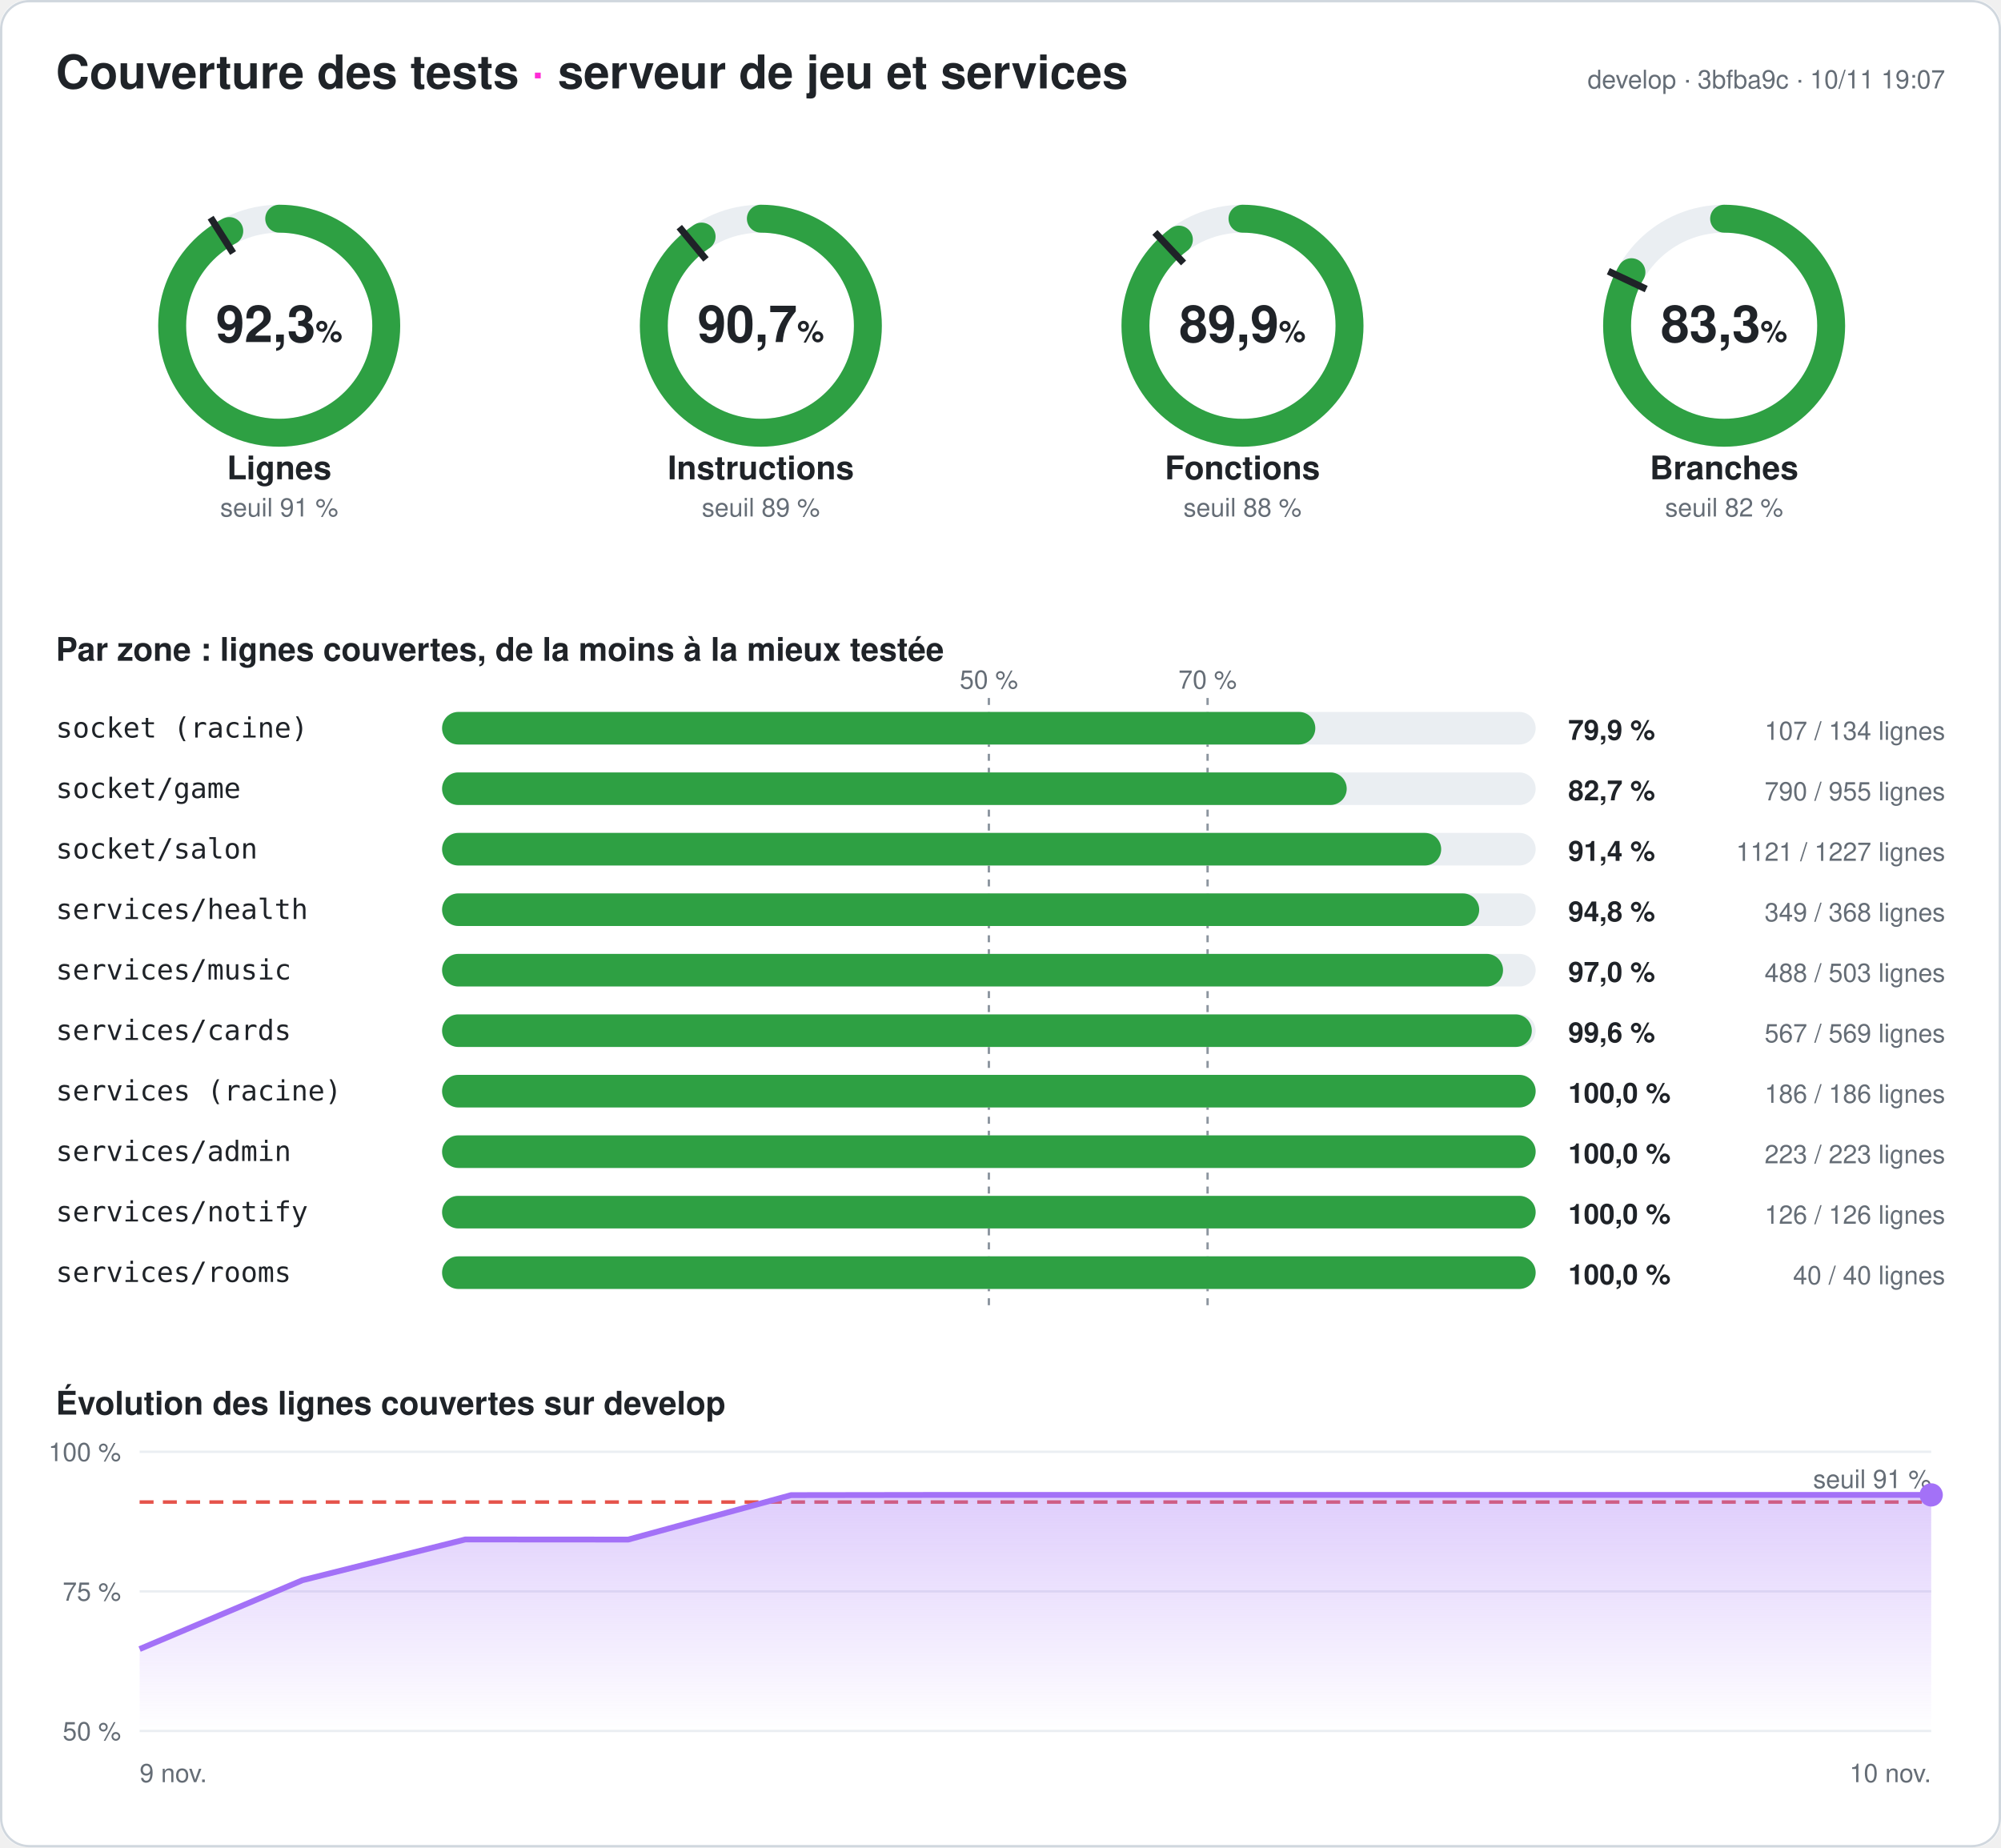
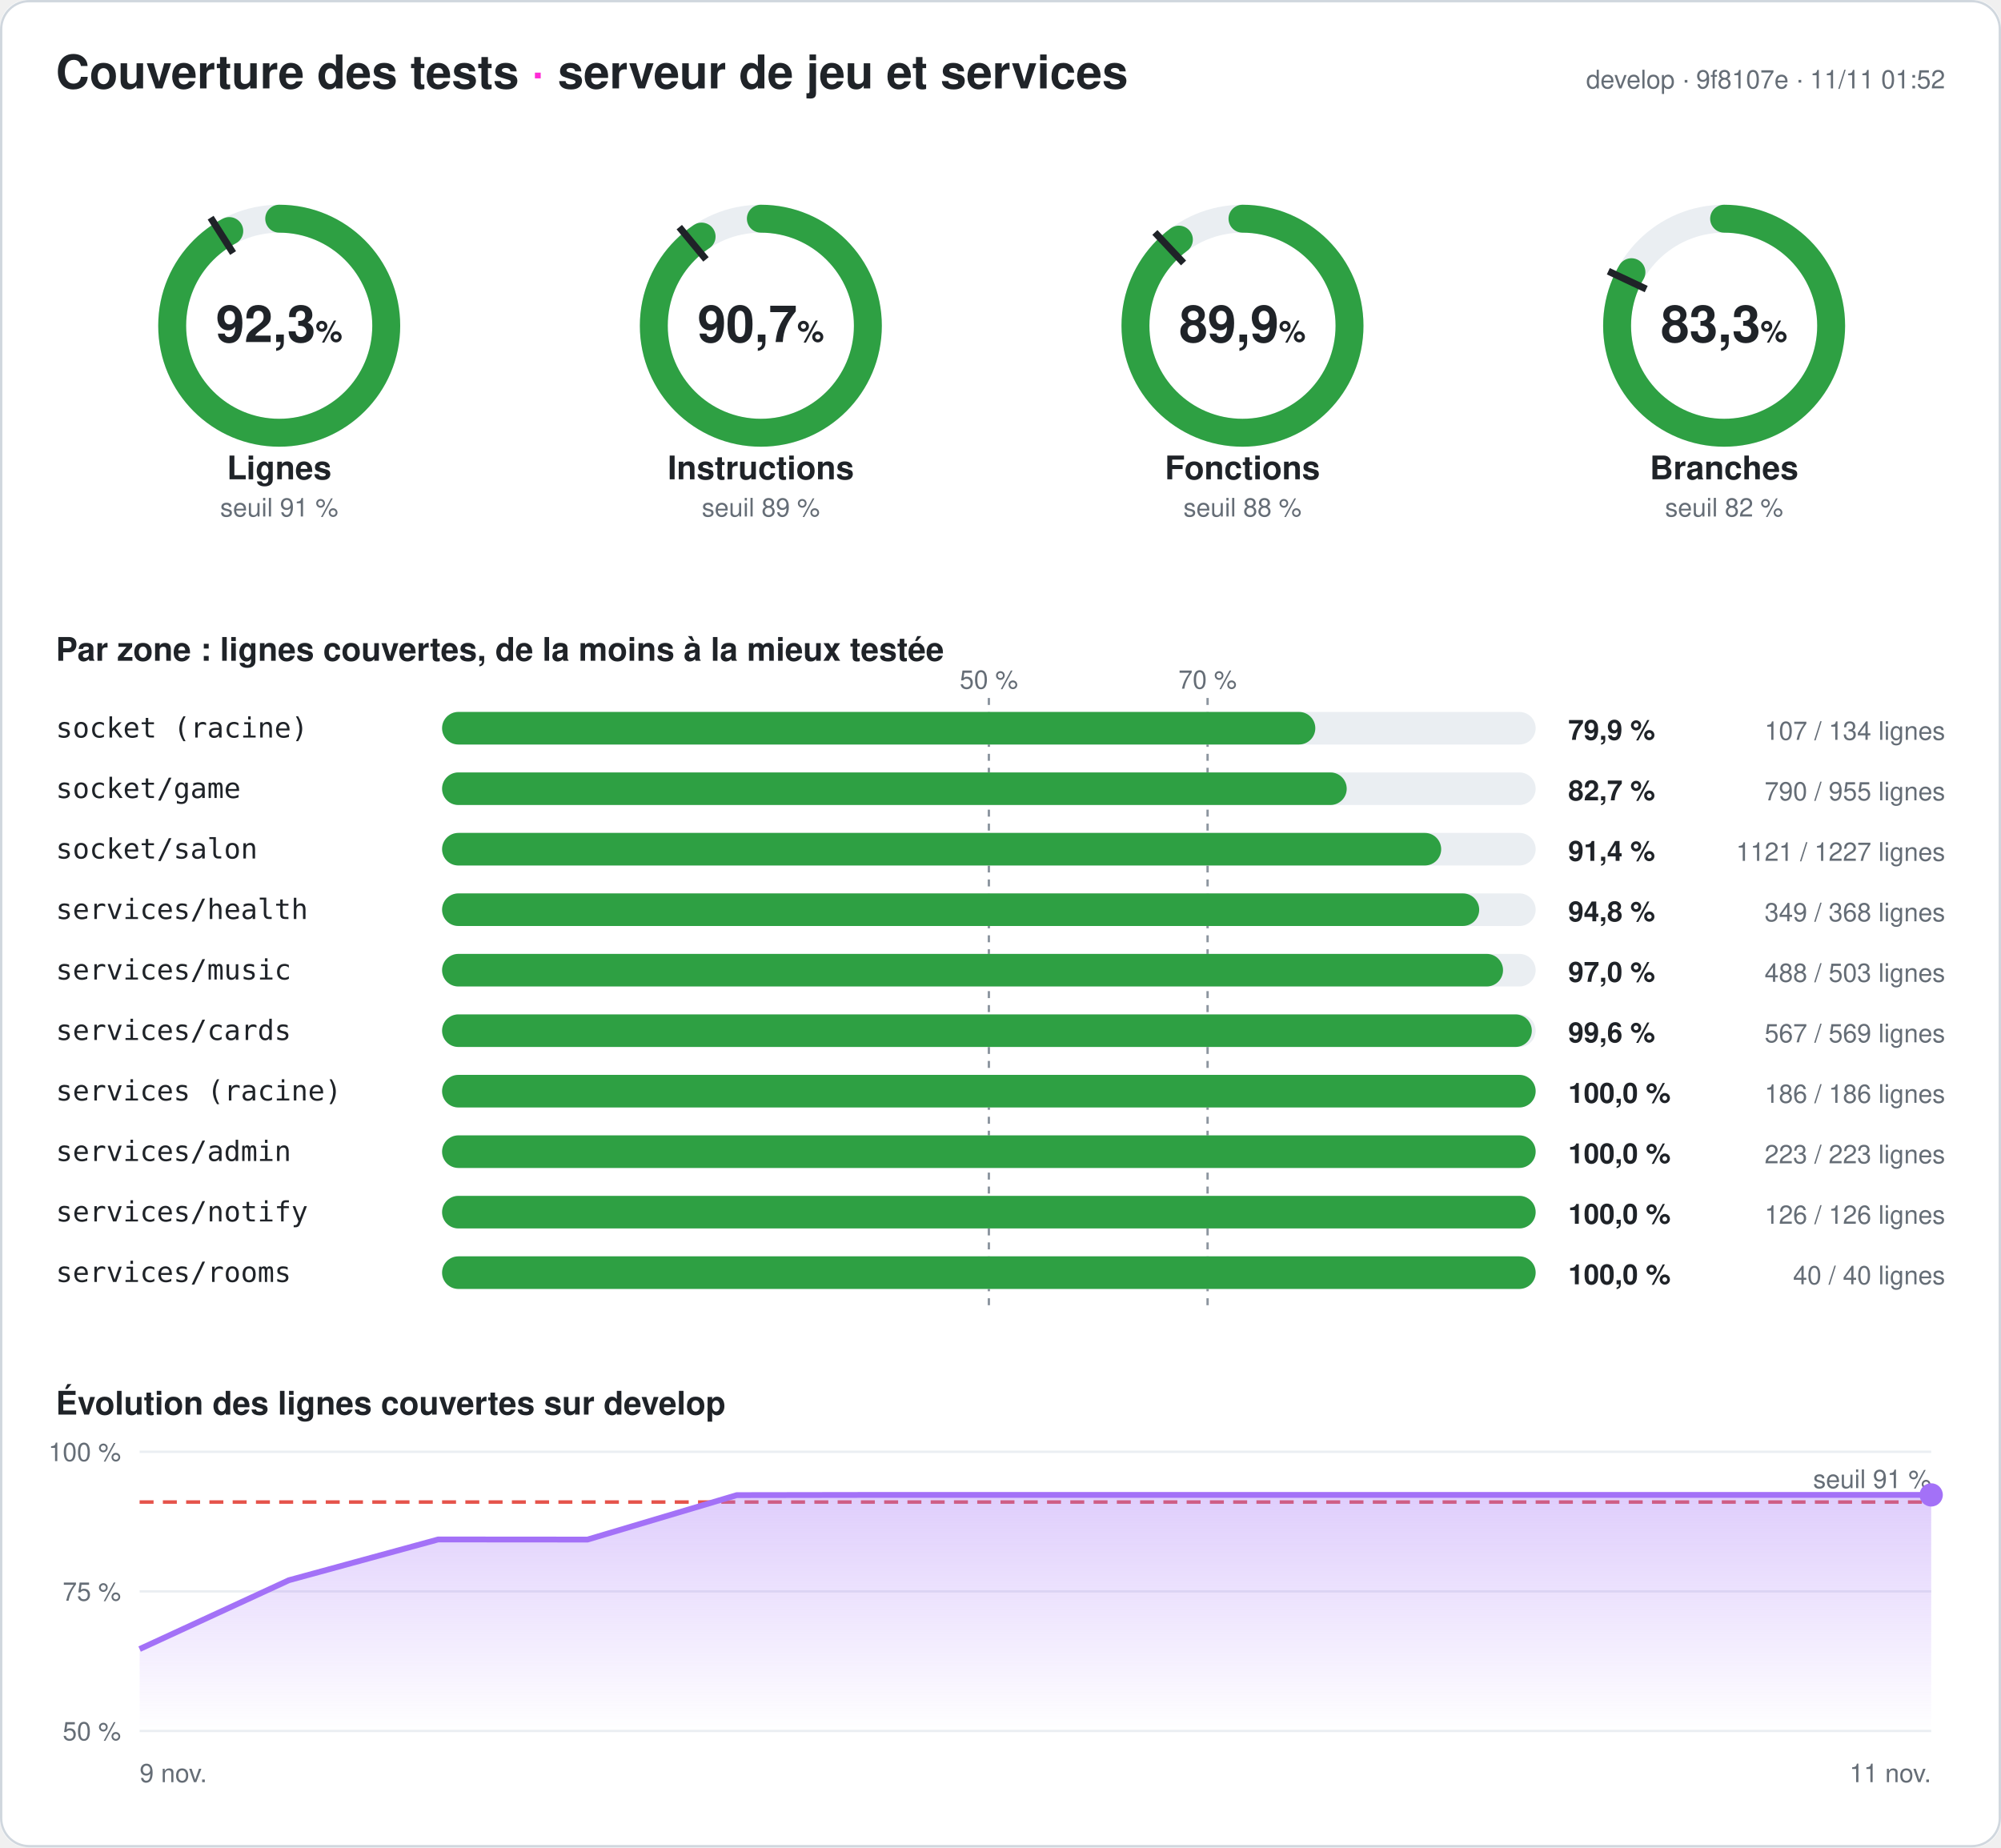
<svg xmlns="http://www.w3.org/2000/svg" width="860" height="794" viewBox="0 0 860 794" font-family="-apple-system,Segoe UI,Helvetica,Arial,sans-serif" role="img" aria-label="Couverture des tests du serveur : 92,3 % des lignes">
  <style>
.fond{fill:#ffffff}.titre{fill:#1f2328;font-size:20px;font-weight:700}.titre2{fill:#1f2328;font-size:14px;font-weight:600}
.valeur{fill:#1f2328;font-size:22px;font-weight:700}.unite{font-size:13px;font-weight:600}.nom{fill:#1f2328;font-size:14px;font-weight:600}
.petit{fill:#656d76;font-size:11px}.zone{fill:#1f2328;font-size:12px;font-family:ui-monospace,Consolas,monospace}
.chiffre{fill:#1f2328;font-size:12px;font-weight:700}.piste{stroke:#eaeef2}.piste-plein{fill:#eaeef2}.trait{stroke:#1f2328}
.repere{stroke:#8c959f;stroke-dasharray:3 3}.grille{stroke:#eaeef2}.bord{fill:none;stroke:#d0d7de}
@media (prefers-color-scheme: dark){.fond{fill:#0d1117}.titre,.titre2,.valeur,.nom,.zone,.chiffre{fill:#e6edf3}.petit{fill:#8d96a0}
.piste{stroke:#21262d}.piste-plein{fill:#21262d}.trait{stroke:#e6edf3}.repere{stroke:#6e7681}.grille{stroke:#21262d}.bord{stroke:#30363d}}
</style>
  <defs>
    <linearGradient id="degrade" x1="0" y1="0" x2="0" y2="1">
      <stop offset="0" stop-color="#a371f7" stop-opacity=".35" />
      <stop offset="1" stop-color="#a371f7" stop-opacity="0" />
    </linearGradient>
  </defs>
  <rect width="860" height="794" rx="12" class="fond" />
  <rect x=".5" y=".5" width="859" height="793" rx="12" class="bord" />
  <text x="24" y="38" class="titre">Couverture des tests <tspan fill="#ff2bd6">·</tspan> serveur de jeu et services</text>
-   <text x="836" y="38" class="petit" text-anchor="end">develop · 3bfba9c · 10/11 19:07</text>
+   <text x="836" y="38" class="petit" text-anchor="end">develop · 9f8107e · 11/11 01:52</text>
  <g>
    <circle cx="120" cy="140" r="46" class="piste" stroke-width="12" fill="none" />
    <circle cx="120" cy="140" r="46" stroke="#2ea043" stroke-width="12" fill="none" stroke-linecap="round" stroke-dasharray="266.714 289.027" transform="rotate(-90 120 140)" />
    <polyline points="100.174,108.76 90.53,93.562" class="trait" stroke-width="3" />
    <text x="120" y="147" class="valeur" text-anchor="middle">92,3<tspan class="unite"> %</tspan>
    </text>
    <text x="120" y="206" class="nom" text-anchor="middle">Lignes</text>
    <text x="120" y="222" class="petit" text-anchor="middle">seuil 91 %</text>
  </g>
  <g>
    <circle cx="327" cy="140" r="46" class="piste" stroke-width="12" fill="none" />
    <circle cx="327" cy="140" r="46" stroke="#2ea043" stroke-width="12" fill="none" stroke-linecap="round" stroke-dasharray="262.06 289.027" transform="rotate(-90 327 140)" />
    <polyline points="303.415,111.491 291.942,97.622" class="trait" stroke-width="3" />
    <text x="327" y="147" class="valeur" text-anchor="middle">90,7<tspan class="unite"> %</tspan>
    </text>
    <text x="327" y="206" class="nom" text-anchor="middle">Instructions</text>
    <text x="327" y="222" class="petit" text-anchor="middle">seuil 89 %</text>
  </g>
  <g>
    <circle cx="534" cy="140" r="46" class="piste" stroke-width="12" fill="none" />
    <circle cx="534" cy="140" r="46" stroke="#2ea043" stroke-width="12" fill="none" stroke-linecap="round" stroke-dasharray="259.777 289.027" transform="rotate(-90 534 140)" />
    <polyline points="508.672,113.028 496.35,99.907" class="trait" stroke-width="3" />
    <text x="534" y="147" class="valeur" text-anchor="middle">89,9<tspan class="unite"> %</tspan>
    </text>
    <text x="534" y="206" class="nom" text-anchor="middle">Fonctions</text>
    <text x="534" y="222" class="petit" text-anchor="middle">seuil 88 %</text>
  </g>
  <g>
    <circle cx="741" cy="140" r="46" class="piste" stroke-width="12" fill="none" />
    <circle cx="741" cy="140" r="46" stroke="#2ea043" stroke-width="12" fill="none" stroke-linecap="round" stroke-dasharray="240.875 289.027" transform="rotate(-90 741 140)" />
    <polyline points="707.521,124.246 691.235,116.582" class="trait" stroke-width="3" />
    <text x="741" y="147" class="valeur" text-anchor="middle">83,3<tspan class="unite"> %</tspan>
    </text>
    <text x="741" y="206" class="nom" text-anchor="middle">Branches</text>
    <text x="741" y="222" class="petit" text-anchor="middle">seuil 82 %</text>
  </g>
  <text x="24" y="284" class="titre2">Par zone : lignes couvertes, de la moins à la mieux testée</text>
  <line x1="425" x2="425" y1="300" y2="564" class="repere" />
  <text x="425" y="296" class="petit" text-anchor="middle">50 %</text>
  <line x1="519" x2="519" y1="300" y2="564" class="repere" />
  <text x="519" y="296" class="petit" text-anchor="middle">70 %</text>
  <text x="24" y="317" class="zone">socket (racine)</text>
  <rect x="190" y="306" width="470" height="14" rx="7" class="piste-plein" />
  <rect x="190" y="306" width="375.299" height="14" rx="7" fill="#2ea043" />
  <text x="674" y="318" class="chiffre">79,9 %</text>
  <text x="836" y="318" class="petit" text-anchor="end">107 / 134 lignes</text>
  <text x="24" y="343" class="zone">socket/game</text>
  <rect x="190" y="332" width="470" height="14" rx="7" class="piste-plein" />
  <rect x="190" y="332" width="388.796" height="14" rx="7" fill="#2ea043" />
  <text x="674" y="344" class="chiffre">82,7 %</text>
  <text x="836" y="344" class="petit" text-anchor="end">790 / 955 lignes</text>
  <text x="24" y="369" class="zone">socket/salon</text>
  <rect x="190" y="358" width="470" height="14" rx="7" class="piste-plein" />
  <rect x="190" y="358" width="429.397" height="14" rx="7" fill="#2ea043" />
  <text x="674" y="370" class="chiffre">91,4 %</text>
  <text x="836" y="370" class="petit" text-anchor="end">1121 / 1227 lignes</text>
  <text x="24" y="395" class="zone">services/health</text>
  <rect x="190" y="384" width="470" height="14" rx="7" class="piste-plein" />
  <rect x="190" y="384" width="445.734" height="14" rx="7" fill="#2ea043" />
  <text x="674" y="396" class="chiffre">94,8 %</text>
  <text x="836" y="396" class="petit" text-anchor="end">349 / 368 lignes</text>
  <text x="24" y="421" class="zone">services/music</text>
  <rect x="190" y="410" width="470" height="14" rx="7" class="piste-plein" />
  <rect x="190" y="410" width="455.984" height="14" rx="7" fill="#2ea043" />
  <text x="674" y="422" class="chiffre">97,0 %</text>
  <text x="836" y="422" class="petit" text-anchor="end">488 / 503 lignes</text>
  <text x="24" y="447" class="zone">services/cards</text>
  <rect x="190" y="436" width="470" height="14" rx="7" class="piste-plein" />
  <rect x="190" y="436" width="468.348" height="14" rx="7" fill="#2ea043" />
  <text x="674" y="448" class="chiffre">99,6 %</text>
  <text x="836" y="448" class="petit" text-anchor="end">567 / 569 lignes</text>
  <text x="24" y="473" class="zone">services (racine)</text>
  <rect x="190" y="462" width="470" height="14" rx="7" class="piste-plein" />
  <rect x="190" y="462" width="470" height="14" rx="7" fill="#2ea043" />
  <text x="674" y="474" class="chiffre">100,0 %</text>
  <text x="836" y="474" class="petit" text-anchor="end">186 / 186 lignes</text>
  <text x="24" y="499" class="zone">services/admin</text>
  <rect x="190" y="488" width="470" height="14" rx="7" class="piste-plein" />
  <rect x="190" y="488" width="470" height="14" rx="7" fill="#2ea043" />
  <text x="674" y="500" class="chiffre">100,0 %</text>
  <text x="836" y="500" class="petit" text-anchor="end">223 / 223 lignes</text>
  <text x="24" y="525" class="zone">services/notify</text>
  <rect x="190" y="514" width="470" height="14" rx="7" class="piste-plein" />
  <rect x="190" y="514" width="470" height="14" rx="7" fill="#2ea043" />
  <text x="674" y="526" class="chiffre">100,0 %</text>
  <text x="836" y="526" class="petit" text-anchor="end">126 / 126 lignes</text>
  <text x="24" y="551" class="zone">services/rooms</text>
  <rect x="190" y="540" width="470" height="14" rx="7" class="piste-plein" />
  <rect x="190" y="540" width="470" height="14" rx="7" fill="#2ea043" />
  <text x="674" y="552" class="chiffre">100,0 %</text>
  <text x="836" y="552" class="petit" text-anchor="end">40 / 40 lignes</text>
  <text x="24" y="608" class="titre2">Évolution des lignes couvertes sur develop</text>
  <line x1="60" x2="830" y1="744" y2="744" class="grille" />
  <text x="52" y="748" class="petit" text-anchor="end">50 %</text>
  <line x1="60" x2="830" y1="684" y2="684" class="grille" />
  <text x="52" y="688" class="petit" text-anchor="end">75 %</text>
  <line x1="60" x2="830" y1="624" y2="624" class="grille" />
  <text x="52" y="628" class="petit" text-anchor="end">100 %</text>
  <line x1="60" x2="830" y1="645.6" y2="645.6" stroke="#e5534b" stroke-dasharray="6 4" stroke-width="1.5" />
  <text x="830" y="639.6" class="petit" fill="#e5534b" text-anchor="end">seuil 91 %</text>
-   <polygon points="60,744 60,708.792 130,679.2 200,661.68 270,661.728 340,642.624 410,642.528 480,642.528 550,642.528 620,642.528 690,642.528 760,642.528 830,642.528 830,744" fill="url(#degrade)" />
-   <polyline points="60,708.792 130,679.2 200,661.68 270,661.728 340,642.624 410,642.528 480,642.528 550,642.528 620,642.528 690,642.528 760,642.528 830,642.528" fill="none" stroke="#a371f7" stroke-width="2.5" stroke-linejoin="round" />
+   <polygon points="60,744 60,708.792 124.167,679.2 188.333,661.68 252.5,661.728 316.667,642.624 380.833,642.528 445,642.528 509.167,642.528 573.333,642.528 637.5,642.528 701.667,642.528 765.833,642.528 830,642.528 830,744" fill="url(#degrade)" />
+   <polyline points="60,708.792 124.167,679.2 188.333,661.68 252.5,661.728 316.667,642.624 380.833,642.528 445,642.528 509.167,642.528 573.333,642.528 637.5,642.528 701.667,642.528 765.833,642.528 830,642.528" fill="none" stroke="#a371f7" stroke-width="2.5" stroke-linejoin="round" />
  <circle cx="830" cy="642.528" r="5" fill="#a371f7" />
  <text x="60" y="766" class="petit">9 nov.</text>
-   <text x="830" y="766" class="petit" text-anchor="end">10 nov.</text>
+   <text x="830" y="766" class="petit" text-anchor="end">11 nov.</text>
</svg>
